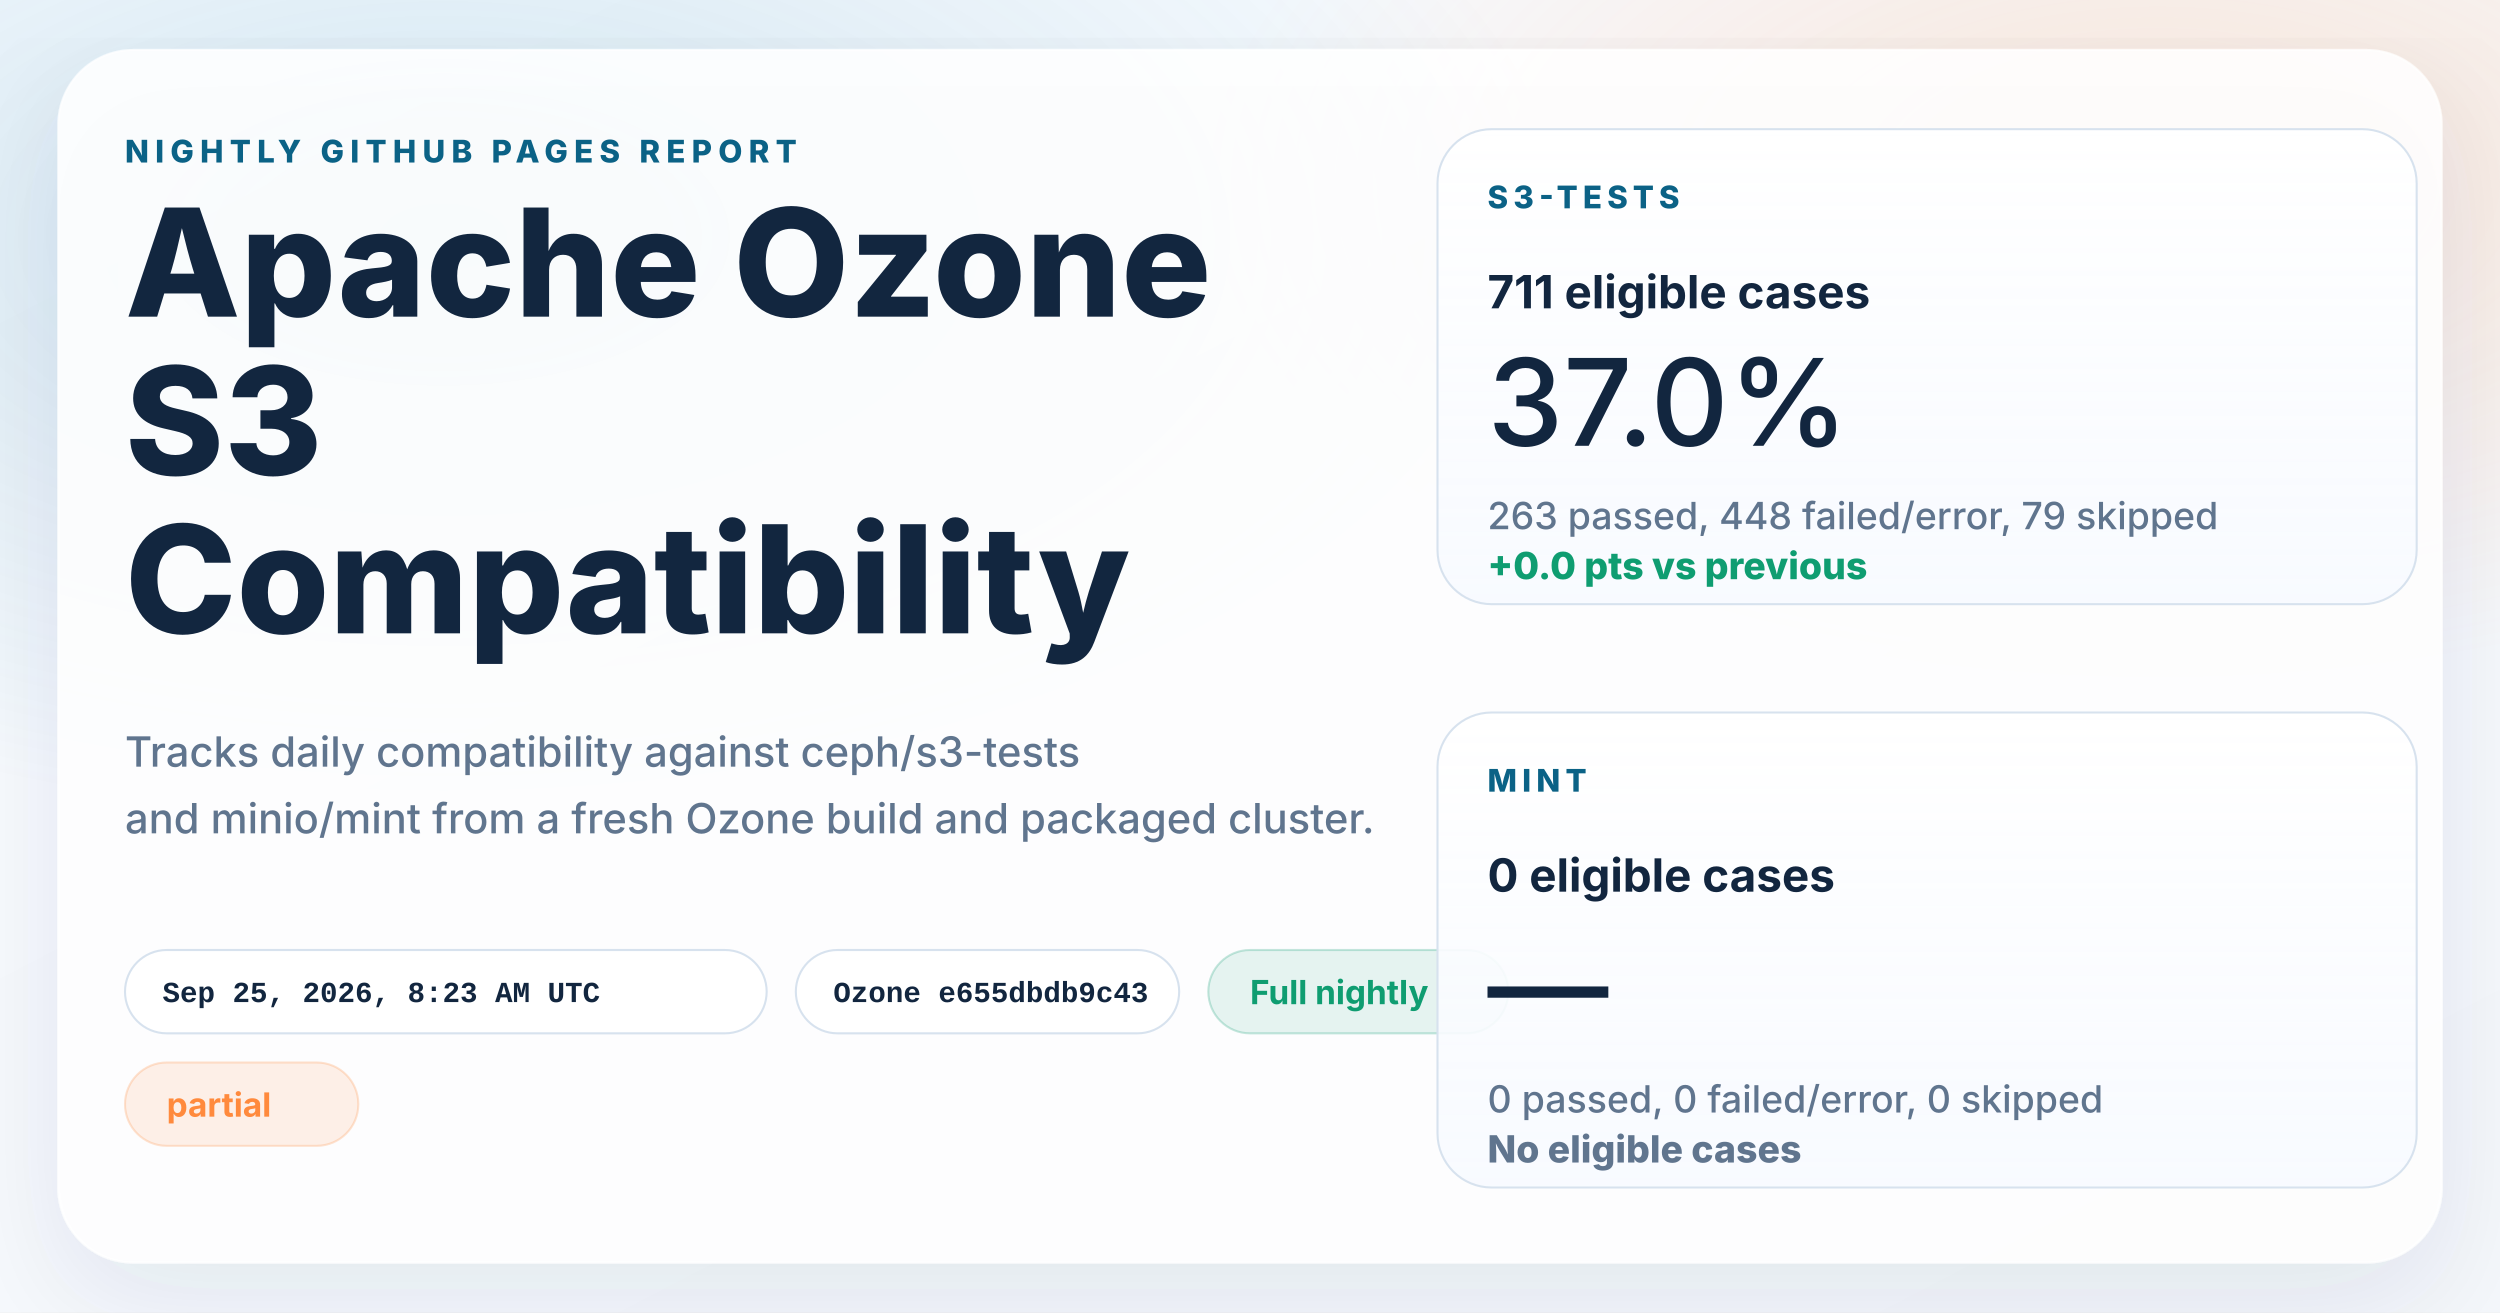
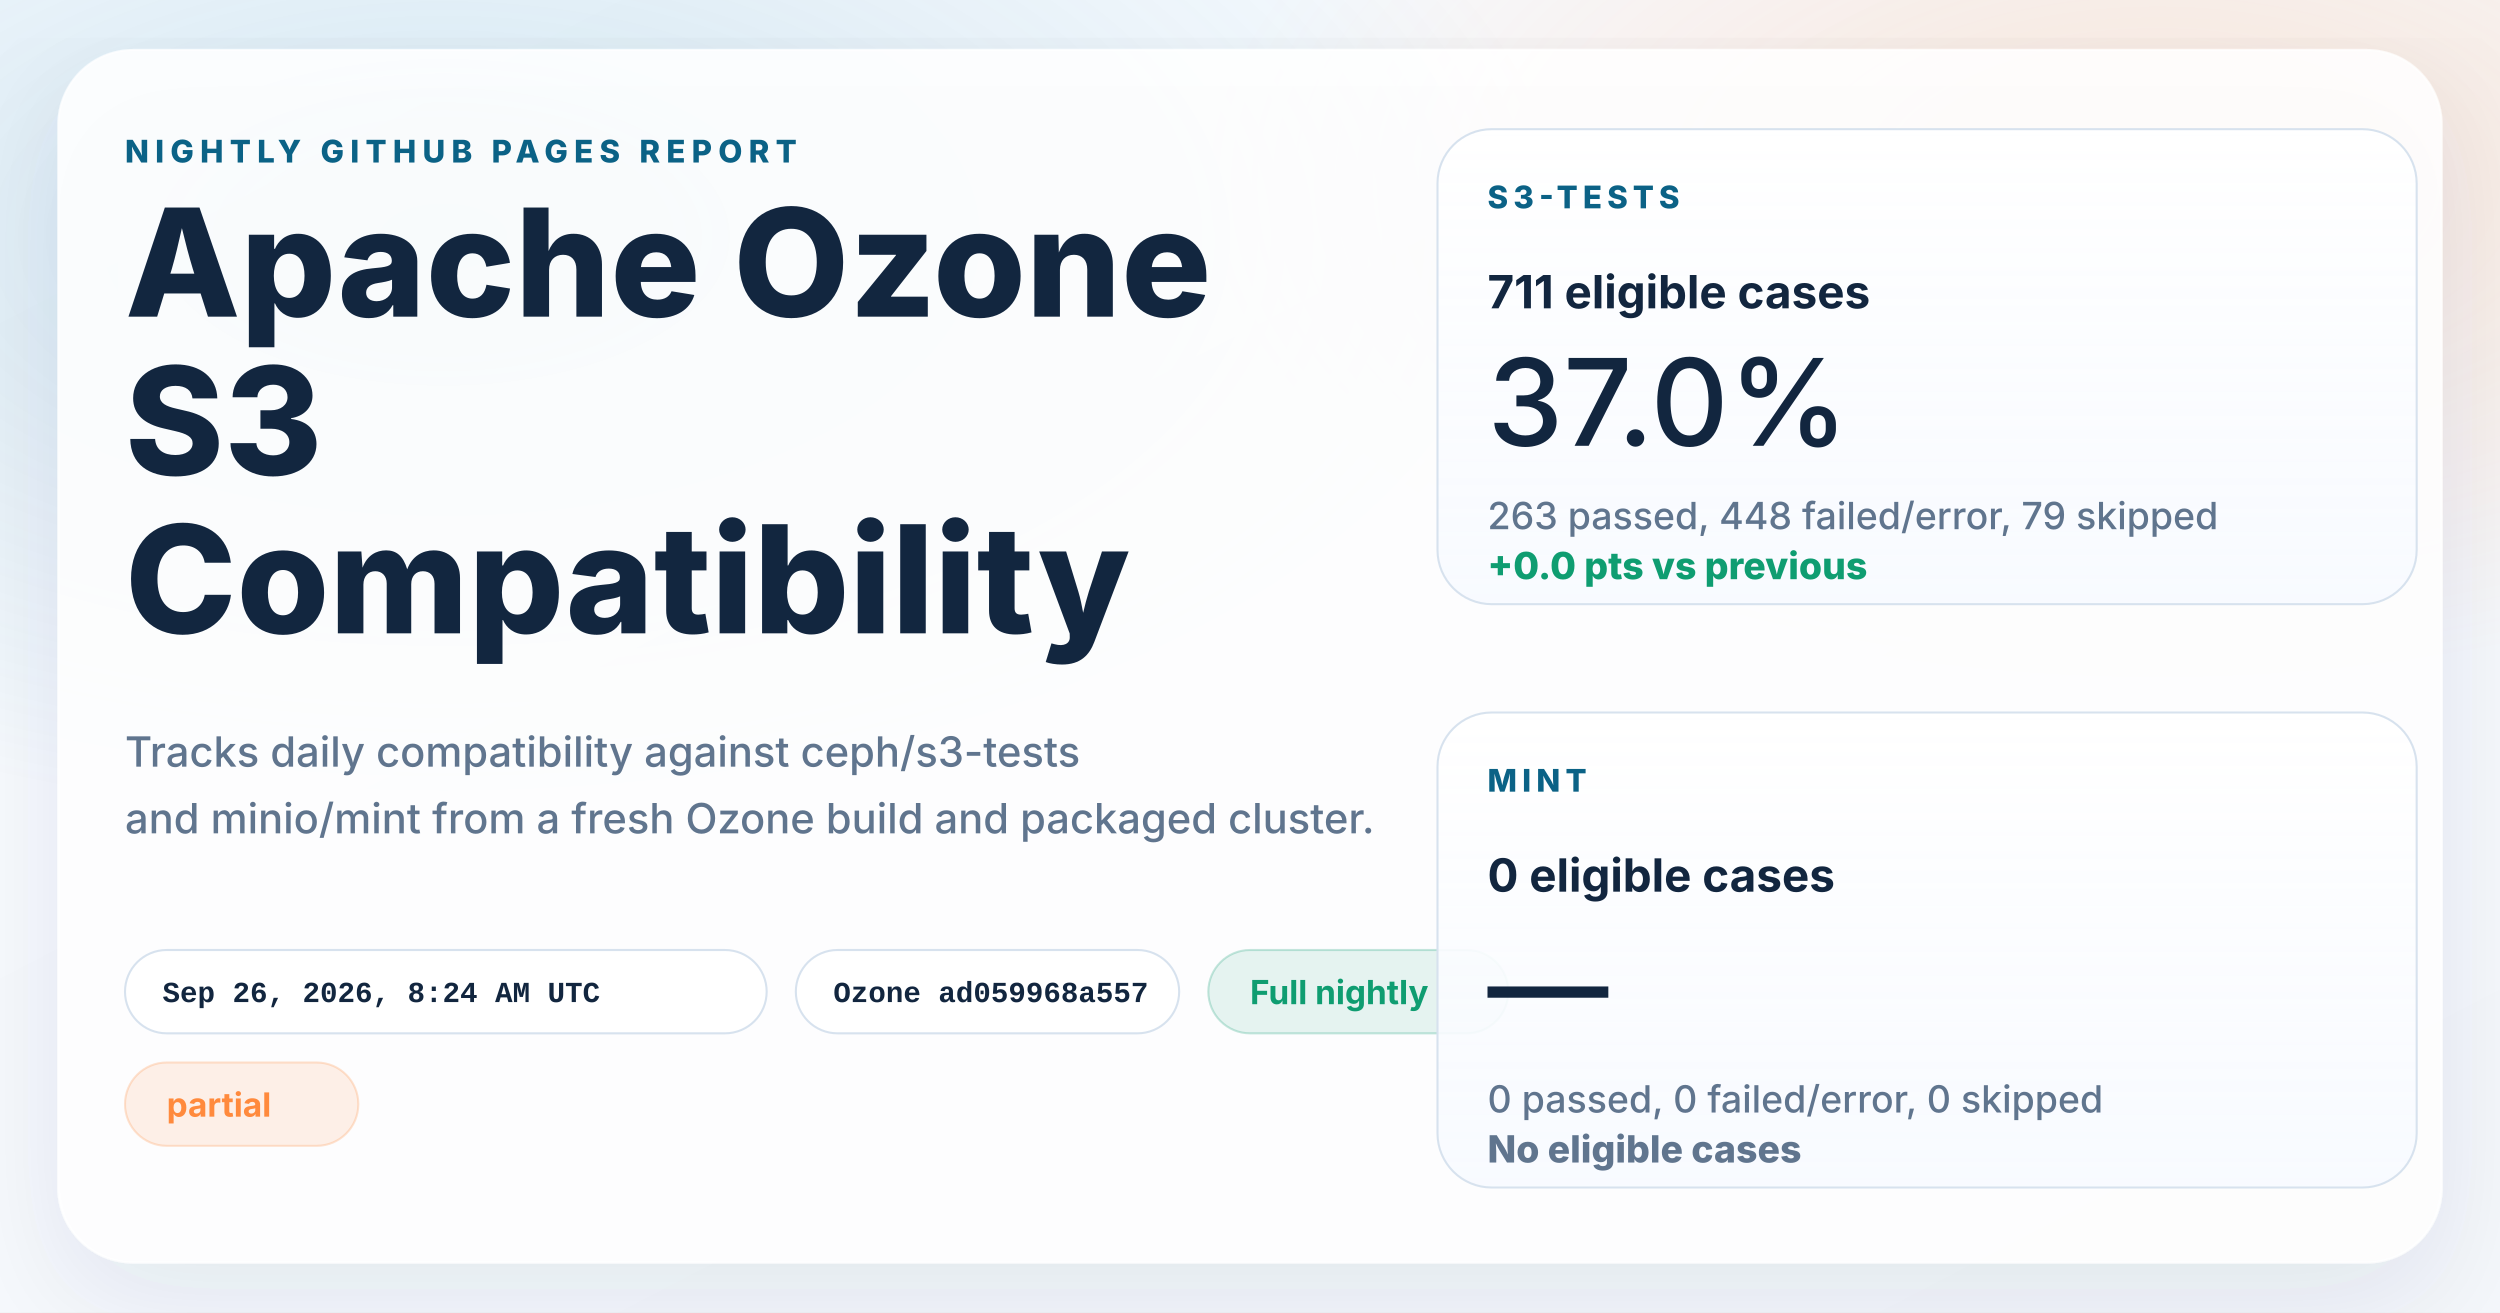
<svg xmlns="http://www.w3.org/2000/svg" width="1200" height="630" viewBox="0 0 1200 630" role="img" aria-labelledby="title desc">
  <defs>
    <linearGradient id="page" x1="0%" y1="0%" x2="100%" y2="100%">
      <stop offset="0%" stop-color="#f8fbff" />
      <stop offset="100%" stop-color="#f4f7fb" />
    </linearGradient>
    <radialGradient id="glowBlue" cx="18%" cy="18%" r="45%">
      <stop offset="0%" stop-color="#0d7fab" stop-opacity="0.16" />
      <stop offset="100%" stop-color="#0d7fab" stop-opacity="0" />
    </radialGradient>
    <radialGradient id="glowWarm" cx="86%" cy="14%" r="38%">
      <stop offset="0%" stop-color="#ff8a3d" stop-opacity="0.18" />
      <stop offset="100%" stop-color="#ff8a3d" stop-opacity="0" />
    </radialGradient>
    <linearGradient id="card" x1="0%" y1="0%" x2="0%" y2="100%">
      <stop offset="0%" stop-color="#ffffff" stop-opacity="0.96" />
      <stop offset="100%" stop-color="#f7faff" stop-opacity="0.88" />
    </linearGradient>
    <filter id="shadow" x="-10%" y="-10%" width="120%" height="120%">
      <feDropShadow dx="0" dy="18" stdDeviation="28" flood-color="#102d4c" flood-opacity="0.10" />
    </filter>
  </defs>
  <rect width="1200" height="630" fill="url(#page)" />
  <rect width="1200" height="630" fill="url(#glowBlue)" />
  <rect width="1200" height="630" fill="url(#glowWarm)" />
  <g filter="url(#shadow)">
    <rect x="28" y="24" width="1144" height="582" rx="36" fill="#ffffff" fill-opacity="0.86" stroke="#ffffff" stroke-opacity="0.75" />
  </g>
  <g font-family="system-ui, -apple-system, BlinkMacSystemFont, 'Segoe UI', sans-serif" fill="#12263f">
    <text x="60" y="78" font-size="15" font-weight="800" letter-spacing="3" fill="#0b6286">NIGHTLY GITHUB PAGES REPORT</text>
    <text x="60" y="152" font-size="72" font-weight="800">Apache Ozone</text>
    <text x="60" y="228" font-size="72" font-weight="800">S3</text>
    <text x="60" y="304" font-size="72" font-weight="800">Compatibility</text>
    <text x="60" y="368" font-size="20" font-weight="500" fill="#60758e">Tracks daily compatibility against ceph/s3-tests</text>
    <text x="60" y="400" font-size="20" font-weight="500" fill="#60758e">and minio/mint from a fresh Ozone build and packaged cluster.</text>
  </g>
  <g font-family="'SFMono-Regular', Consolas, 'Liberation Mono', monospace" font-size="14" font-weight="600">
    <g transform="translate(60 456)">
      <rect width="308" height="40" rx="20" fill="#ffffff" fill-opacity="0.94" stroke="#d7e2ee" />
-       <text x="18" y="25" fill="#12263f">Sep 25, 2026, 8:23 AM UTC</text>
+       <text x="18" y="25" fill="#12263f">Sep 26, 2026, 8:24 AM UTC</text>
    </g>
    <g transform="translate(382 456)">
      <rect width="184" height="40" rx="20" fill="#ffffff" fill-opacity="0.94" stroke="#d7e2ee" />
-       <text x="18" y="25" fill="#12263f">Ozone e655dbdb9c43</text>
+       <text x="18" y="25" fill="#12263f">Ozone ad059968a557</text>
    </g>
  </g>
  <g font-family="system-ui, -apple-system, BlinkMacSystemFont, 'Segoe UI', sans-serif" font-size="16" font-weight="700">
    <g transform="translate(580 456)">
      <rect width="144" height="40" rx="20" fill="#0f9d71" fill-opacity="0.10" stroke="#0f9d71" stroke-opacity="0.24" />
      <text x="20" y="26" fill="#0f9d71">Full nightly</text>
    </g>
    <g transform="translate(60 510)">
      <rect width="112" height="40" rx="20" fill="#ff8a3d" fill-opacity="0.12" stroke="#ff8a3d" stroke-opacity="0.24" />
      <text x="20" y="26" fill="#ff8a3d">partial</text>
    </g>
  </g>
  <g font-family="system-ui, -apple-system, BlinkMacSystemFont, 'Segoe UI', sans-serif" fill="#12263f">
    <g transform="translate(690 62)">
      <rect width="470" height="228" rx="26" fill="url(#card)" stroke="#d7e2ee" />
      <text x="24" y="38" font-size="15" font-weight="800" letter-spacing="2.5" fill="#0b6286">S3-TESTS</text>
      <text x="24" y="86" font-size="22" font-weight="700">711 eligible cases</text>
      <text x="24" y="152" font-size="58" font-weight="500">37.0%</text>
      <text x="24" y="192" font-size="18" font-weight="500" fill="#60758e">263 passed, 448 failed/error, 79 skipped</text>
      <text x="24" y="216" font-size="18" font-weight="800" fill="#0f9d71">+0.0 pts vs previous</text>
    </g>
    <g transform="translate(690 342)">
      <rect width="470" height="228" rx="26" fill="url(#card)" stroke="#d7e2ee" />
      <text x="24" y="38" font-size="15" font-weight="800" letter-spacing="2.5" fill="#0b6286">MINT</text>
      <text x="24" y="86" font-size="22" font-weight="700">0 eligible cases</text>
      <text x="24" y="152" font-size="58" font-weight="500">—</text>
      <text x="24" y="192" font-size="18" font-weight="500" fill="#60758e">0 passed, 0 failed/error, 0 skipped</text>
      <text x="24" y="216" font-size="18" font-weight="800" fill="#60758e">No eligible cases</text>
    </g>
  </g>
</svg>
